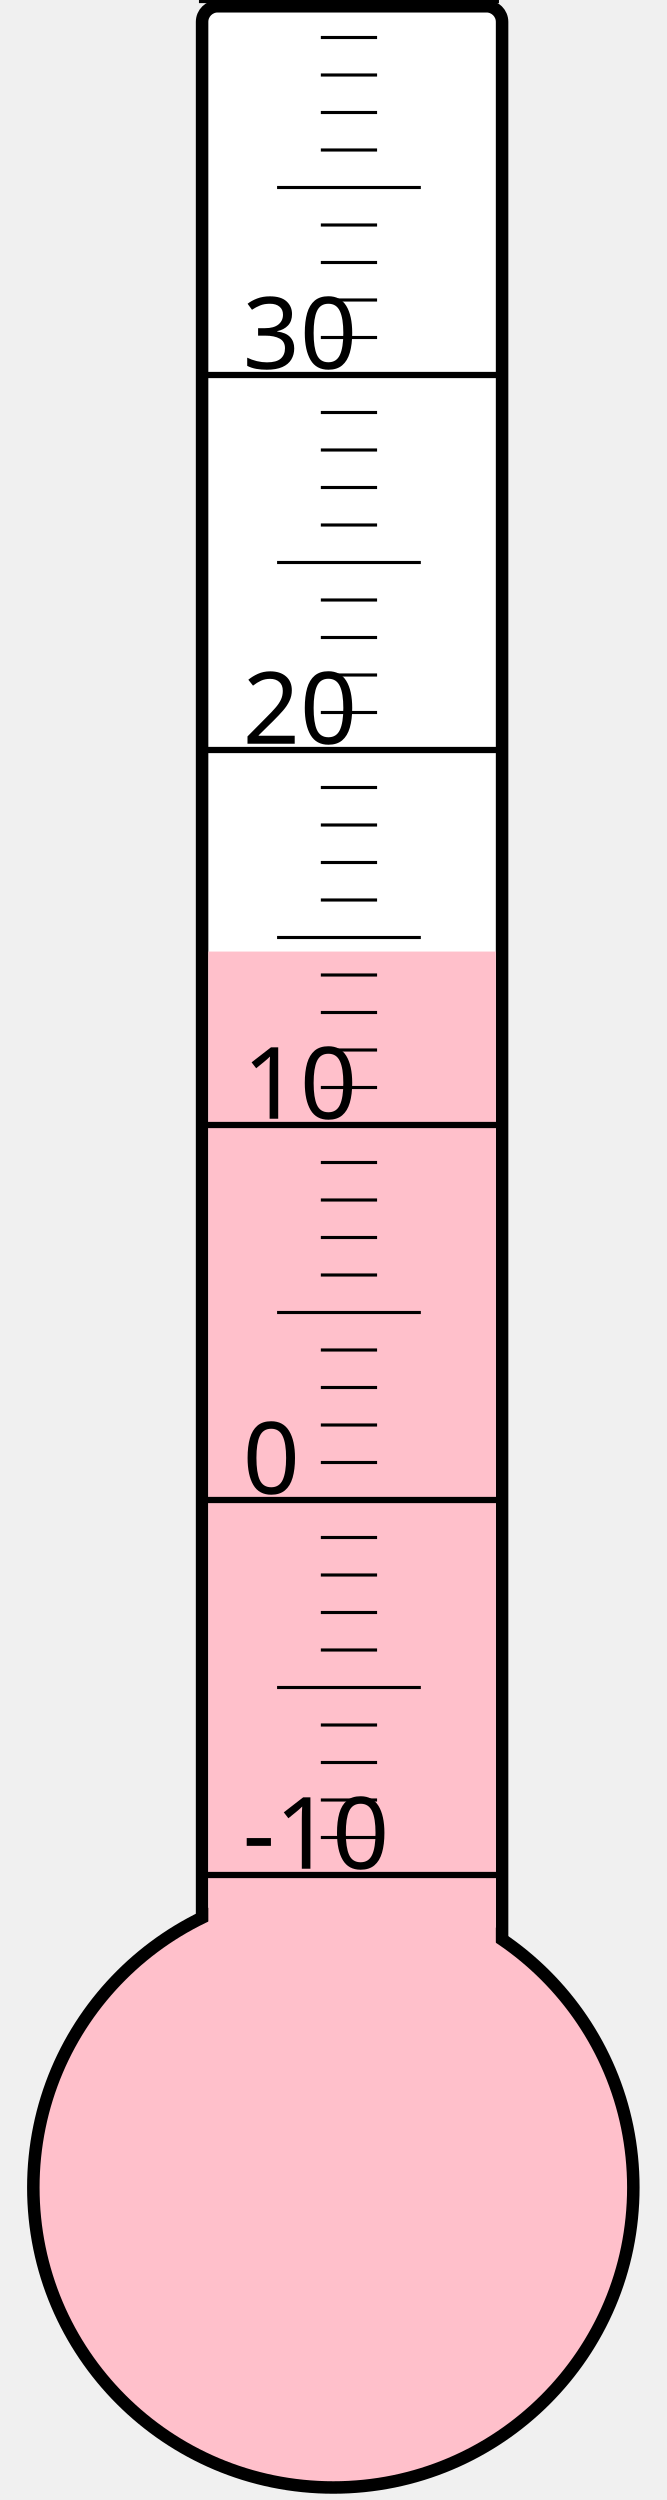
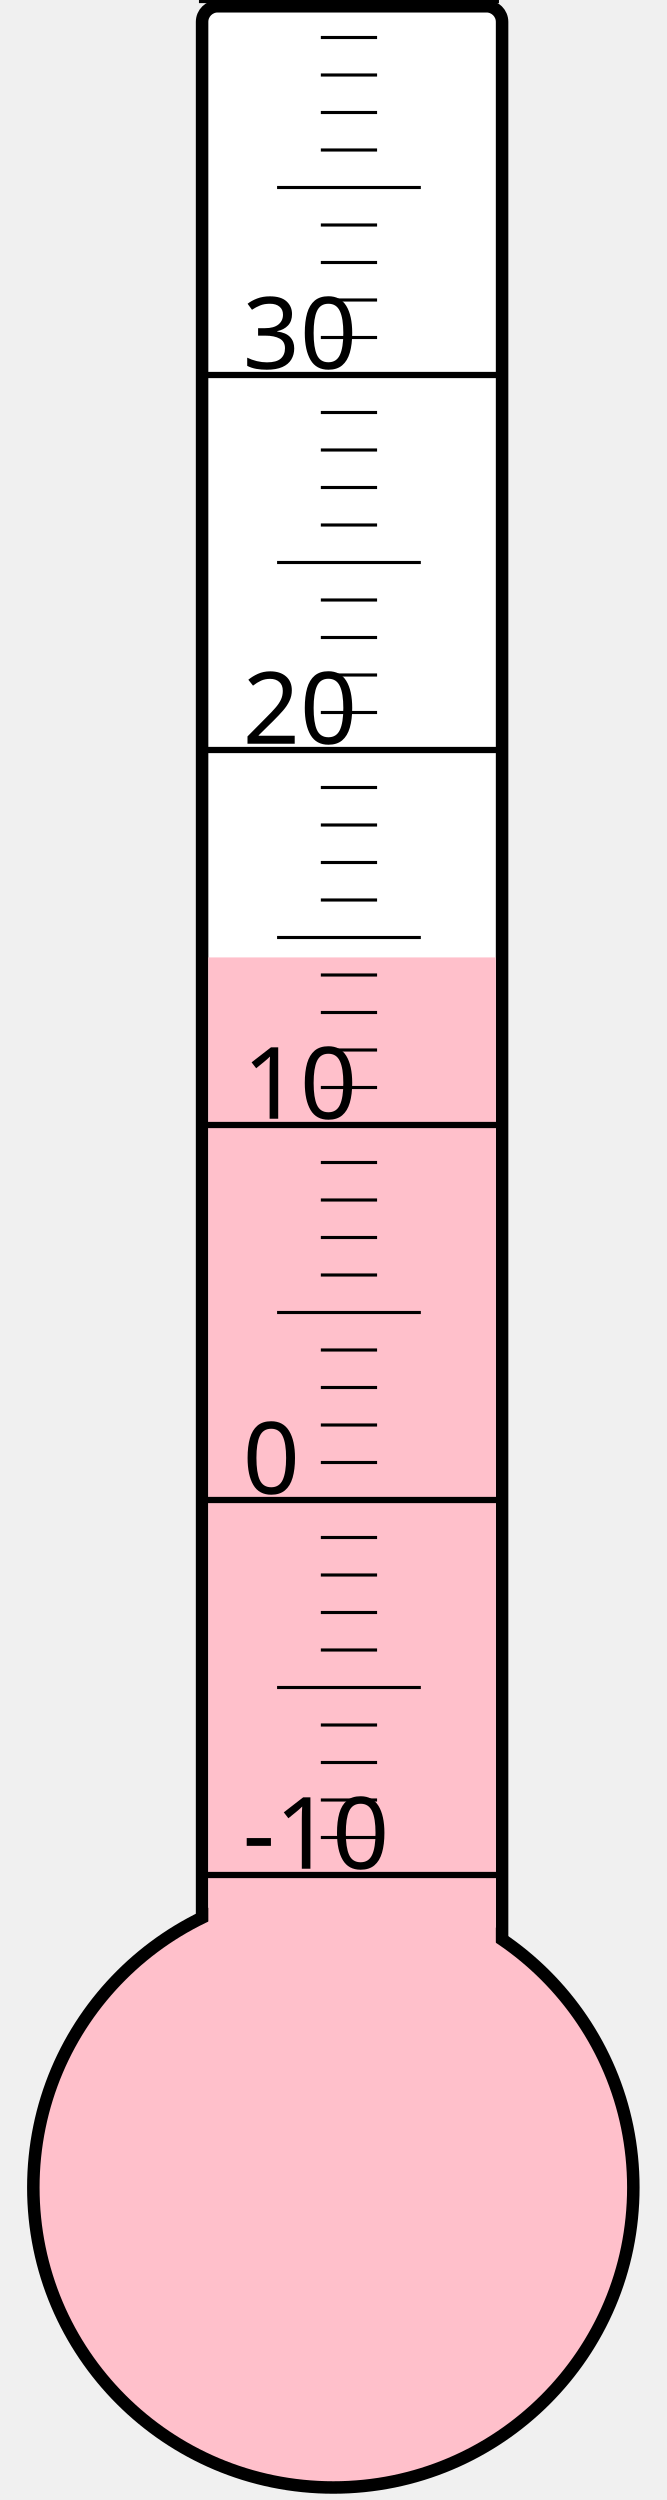
<svg xmlns="http://www.w3.org/2000/svg" width="40px" height="150px" viewBox="0 0 200 800">
  <rect width="200" height="800" x="0" y="0" style="fill: #ffffeb; fill-opacity: 0;" />
  <rect width="96" height="680" x="58" y="2" rx="5" ry="5" style="fill: white; fill-opacity: 1; stroke: black; stroke-width: 4;" />
  <circle cx="100" cy="700" r="96" style="fill: pink; stroke: black; stroke-width: 4;" />
-   <rect width="92" height="395.5" x="60" y="304.5" style="fill: pink; fill-opacity: 1; stroke-width: 0;" />
+   <rect width="92" height="393.625" x="60" y="306.375" style="fill: pink; fill-opacity: 1; stroke-width: 0;" />
  <text x="71" y="598" style="font-family: sans-serif; font-size: 24pt;">-10</text>
  <text x="71" y="478" style="font-family: sans-serif; font-size: 24pt;">0</text>
  <text x="71" y="358" style="font-family: sans-serif; font-size: 24pt;">10</text>
  <text x="71" y="238" style="font-family: sans-serif; font-size: 24pt;">20</text>
  <text x="71" y="118" style="font-family: sans-serif; font-size: 24pt;">30</text>
  <g style="stroke: black;">
    <line x1="57" y1="600" x2="153" y2="600" style="stroke-width: 2;" />
    <line x1="96" y1="588" x2="114" y2="588" style="stroke-width: 1;" />
    <line x1="96" y1="576" x2="114" y2="576" style="stroke-width: 1;" />
    <line x1="96" y1="564" x2="114" y2="564" style="stroke-width: 1;" />
    <line x1="96" y1="552" x2="114" y2="552" style="stroke-width: 1;" />
    <line x1="82" y1="540" x2="128" y2="540" style="stroke-width: 1;" />
    <line x1="96" y1="528" x2="114" y2="528" style="stroke-width: 1;" />
    <line x1="96" y1="516" x2="114" y2="516" style="stroke-width: 1;" />
    <line x1="96" y1="504" x2="114" y2="504" style="stroke-width: 1;" />
    <line x1="96" y1="492" x2="114" y2="492" style="stroke-width: 1;" />
    <line x1="57" y1="480" x2="153" y2="480" style="stroke-width: 2;" />
    <line x1="96" y1="468" x2="114" y2="468" style="stroke-width: 1;" />
    <line x1="96" y1="456" x2="114" y2="456" style="stroke-width: 1;" />
    <line x1="96" y1="444" x2="114" y2="444" style="stroke-width: 1;" />
    <line x1="96" y1="432" x2="114" y2="432" style="stroke-width: 1;" />
    <line x1="82" y1="420" x2="128" y2="420" style="stroke-width: 1;" />
    <line x1="96" y1="408" x2="114" y2="408" style="stroke-width: 1;" />
    <line x1="96" y1="396" x2="114" y2="396" style="stroke-width: 1;" />
    <line x1="96" y1="384" x2="114" y2="384" style="stroke-width: 1;" />
    <line x1="96" y1="372" x2="114" y2="372" style="stroke-width: 1;" />
    <line x1="57" y1="360" x2="153" y2="360" style="stroke-width: 2;" />
    <line x1="96" y1="348" x2="114" y2="348" style="stroke-width: 1;" />
    <line x1="96" y1="336" x2="114" y2="336" style="stroke-width: 1;" />
    <line x1="96" y1="324" x2="114" y2="324" style="stroke-width: 1;" />
    <line x1="96" y1="312" x2="114" y2="312" style="stroke-width: 1;" />
    <line x1="82" y1="300" x2="128" y2="300" style="stroke-width: 1;" />
    <line x1="96" y1="288" x2="114" y2="288" style="stroke-width: 1;" />
    <line x1="96" y1="276" x2="114" y2="276" style="stroke-width: 1;" />
    <line x1="96" y1="264" x2="114" y2="264" style="stroke-width: 1;" />
    <line x1="96" y1="252" x2="114" y2="252" style="stroke-width: 1;" />
    <line x1="57" y1="240" x2="153" y2="240" style="stroke-width: 2;" />
    <line x1="96" y1="228" x2="114" y2="228" style="stroke-width: 1;" />
    <line x1="96" y1="216" x2="114" y2="216" style="stroke-width: 1;" />
    <line x1="96" y1="204" x2="114" y2="204" style="stroke-width: 1;" />
    <line x1="96" y1="192" x2="114" y2="192" style="stroke-width: 1;" />
    <line x1="82" y1="180" x2="128" y2="180" style="stroke-width: 1;" />
    <line x1="96" y1="168" x2="114" y2="168" style="stroke-width: 1;" />
    <line x1="96" y1="156" x2="114" y2="156" style="stroke-width: 1;" />
    <line x1="96" y1="144" x2="114" y2="144" style="stroke-width: 1;" />
    <line x1="96" y1="132" x2="114" y2="132" style="stroke-width: 1;" />
    <line x1="57" y1="120" x2="153" y2="120" style="stroke-width: 2;" />
    <line x1="96" y1="108" x2="114" y2="108" style="stroke-width: 1;" />
    <line x1="96" y1="96" x2="114" y2="96" style="stroke-width: 1;" />
    <line x1="96" y1="84" x2="114" y2="84" style="stroke-width: 1;" />
    <line x1="96" y1="72" x2="114" y2="72" style="stroke-width: 1;" />
    <line x1="82" y1="60" x2="128" y2="60" style="stroke-width: 1;" />
    <line x1="96" y1="48" x2="114" y2="48" style="stroke-width: 1;" />
    <line x1="96" y1="36" x2="114" y2="36" style="stroke-width: 1;" />
    <line x1="96" y1="24" x2="114" y2="24" style="stroke-width: 1;" />
    <line x1="96" y1="12" x2="114" y2="12" style="stroke-width: 1;" />
    <line x1="57" y1="0" x2="153" y2="0" style="stroke-width: 2;" />
  </g>
</svg>
